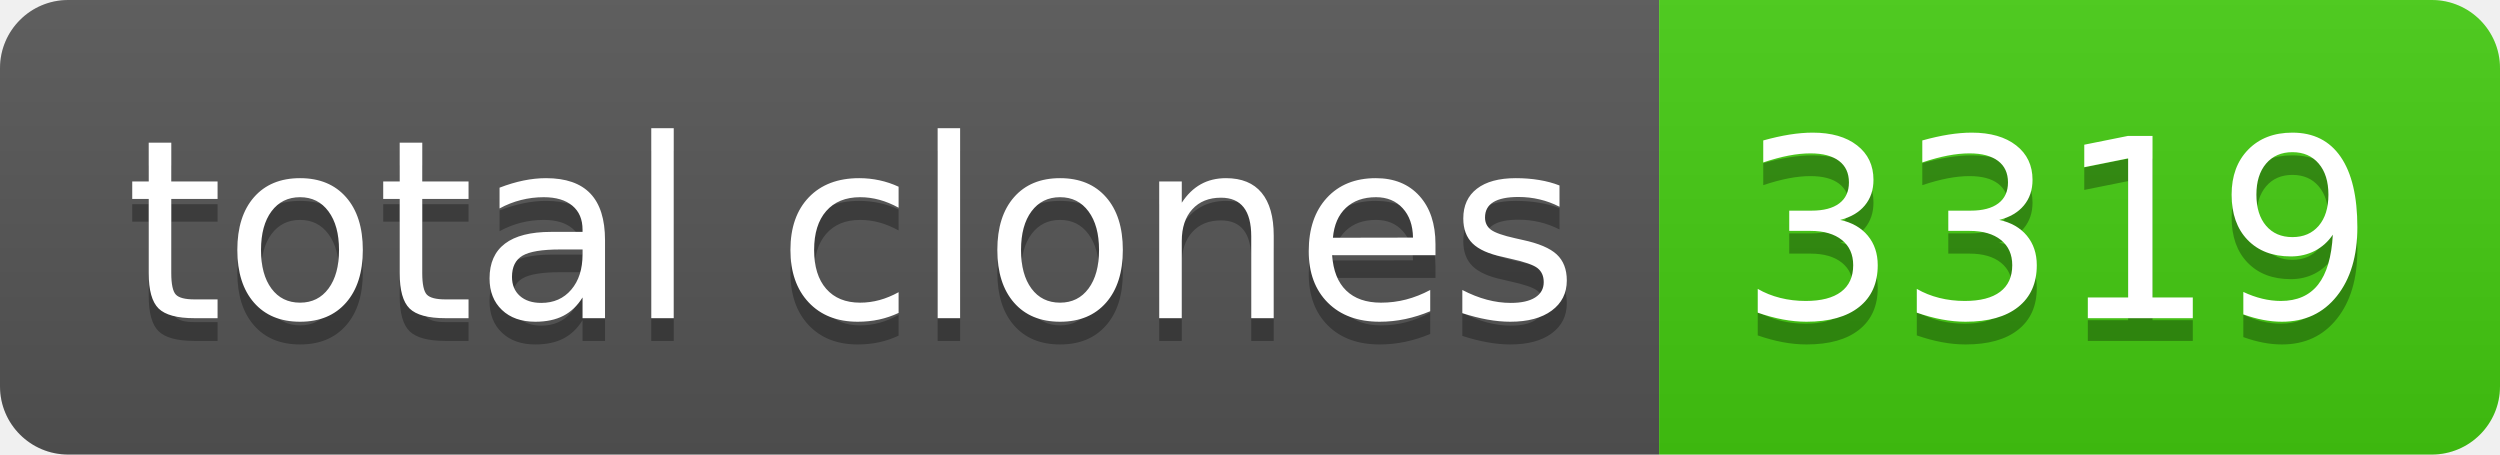
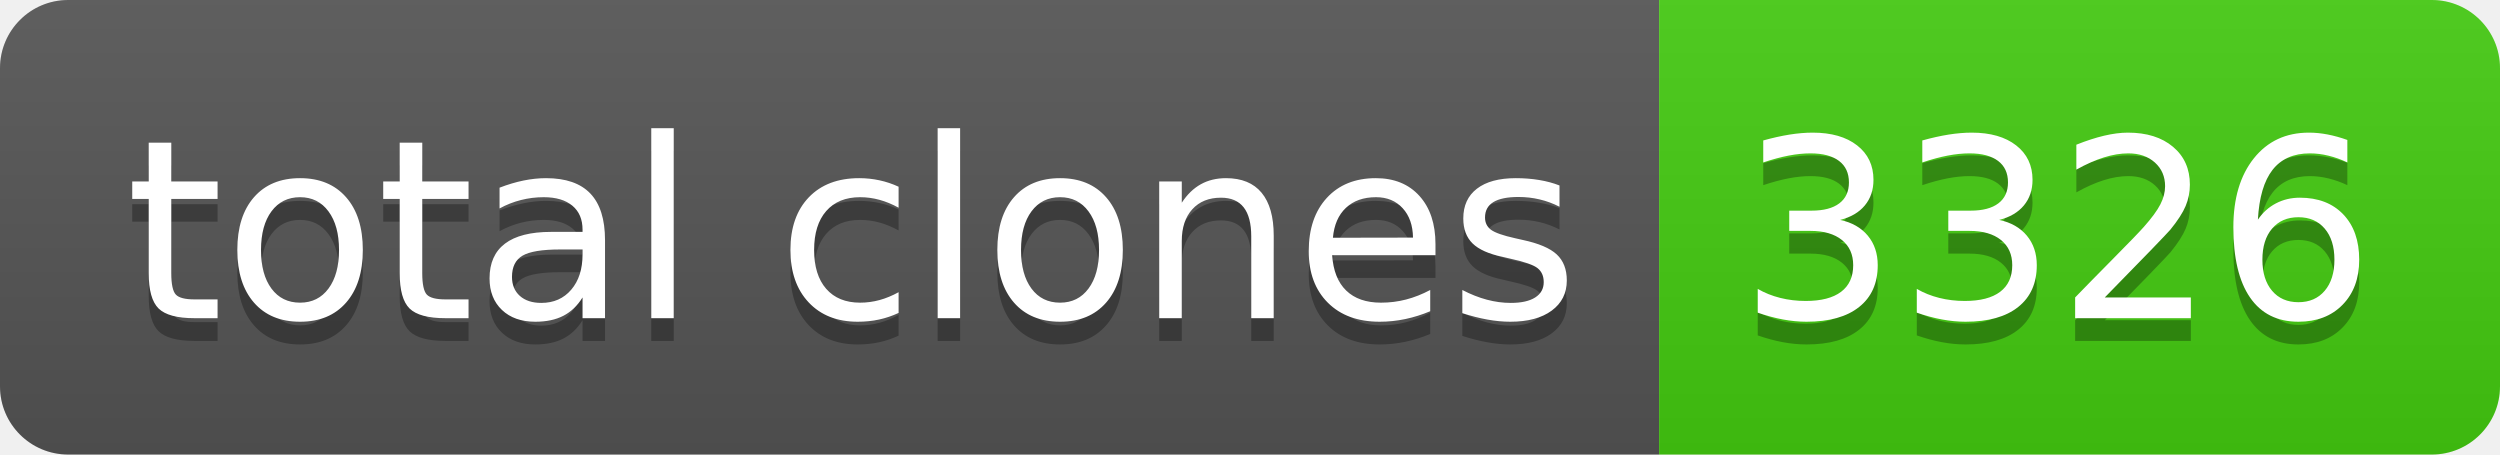
- <svg xmlns="http://www.w3.org/2000/svg" width="110" height="20" role="img" aria-label="total clones: 3319">
+ <svg xmlns="http://www.w3.org/2000/svg" width="110" height="20" role="img" aria-label="total clones: 3326">
  <linearGradient id="s" x2="0" y2="100%">
    <stop offset="0" stop-color="#bbb" stop-opacity=".1" />
    <stop offset="1" stop-opacity=".1" />
  </linearGradient>
  <clipPath id="r">
    <rect width="110" height="20" rx="3" fill="#fff" />
  </clipPath>
  <g clip-path="url(#r)">
    <rect width="73" height="20" fill="#555" />
    <rect x="73" width="37" height="20" fill="#4c1" />
    <rect width="110" height="20" fill="url(#s)" />
  </g>
  <g fill="#fff" text-anchor="middle" font-family="Verdana,Geneva,DejaVu Sans,sans-serif" text-rendering="geometricPrecision" font-size="110">
    <text aria-hidden="true" x="375" y="150" fill="#010101" fill-opacity=".3" transform="scale(.1)" textLength="630">total clones</text>
    <text x="375" y="140" transform="scale(.1)" fill="#fff" textLength="630">total clones</text>
-     <text aria-hidden="true" x="905" y="150" fill="#010101" fill-opacity=".3" transform="scale(.1)" textLength="270">3319</text>
-     <text x="905" y="140" transform="scale(.1)" fill="#fff" textLength="270">3319</text>
+     <text aria-hidden="true" x="905" y="150" fill="#010101" fill-opacity=".3" transform="scale(.1)" textLength="270">3326</text>
+     <text x="905" y="140" transform="scale(.1)" fill="#fff" textLength="270">3326</text>
  </g>
</svg>
